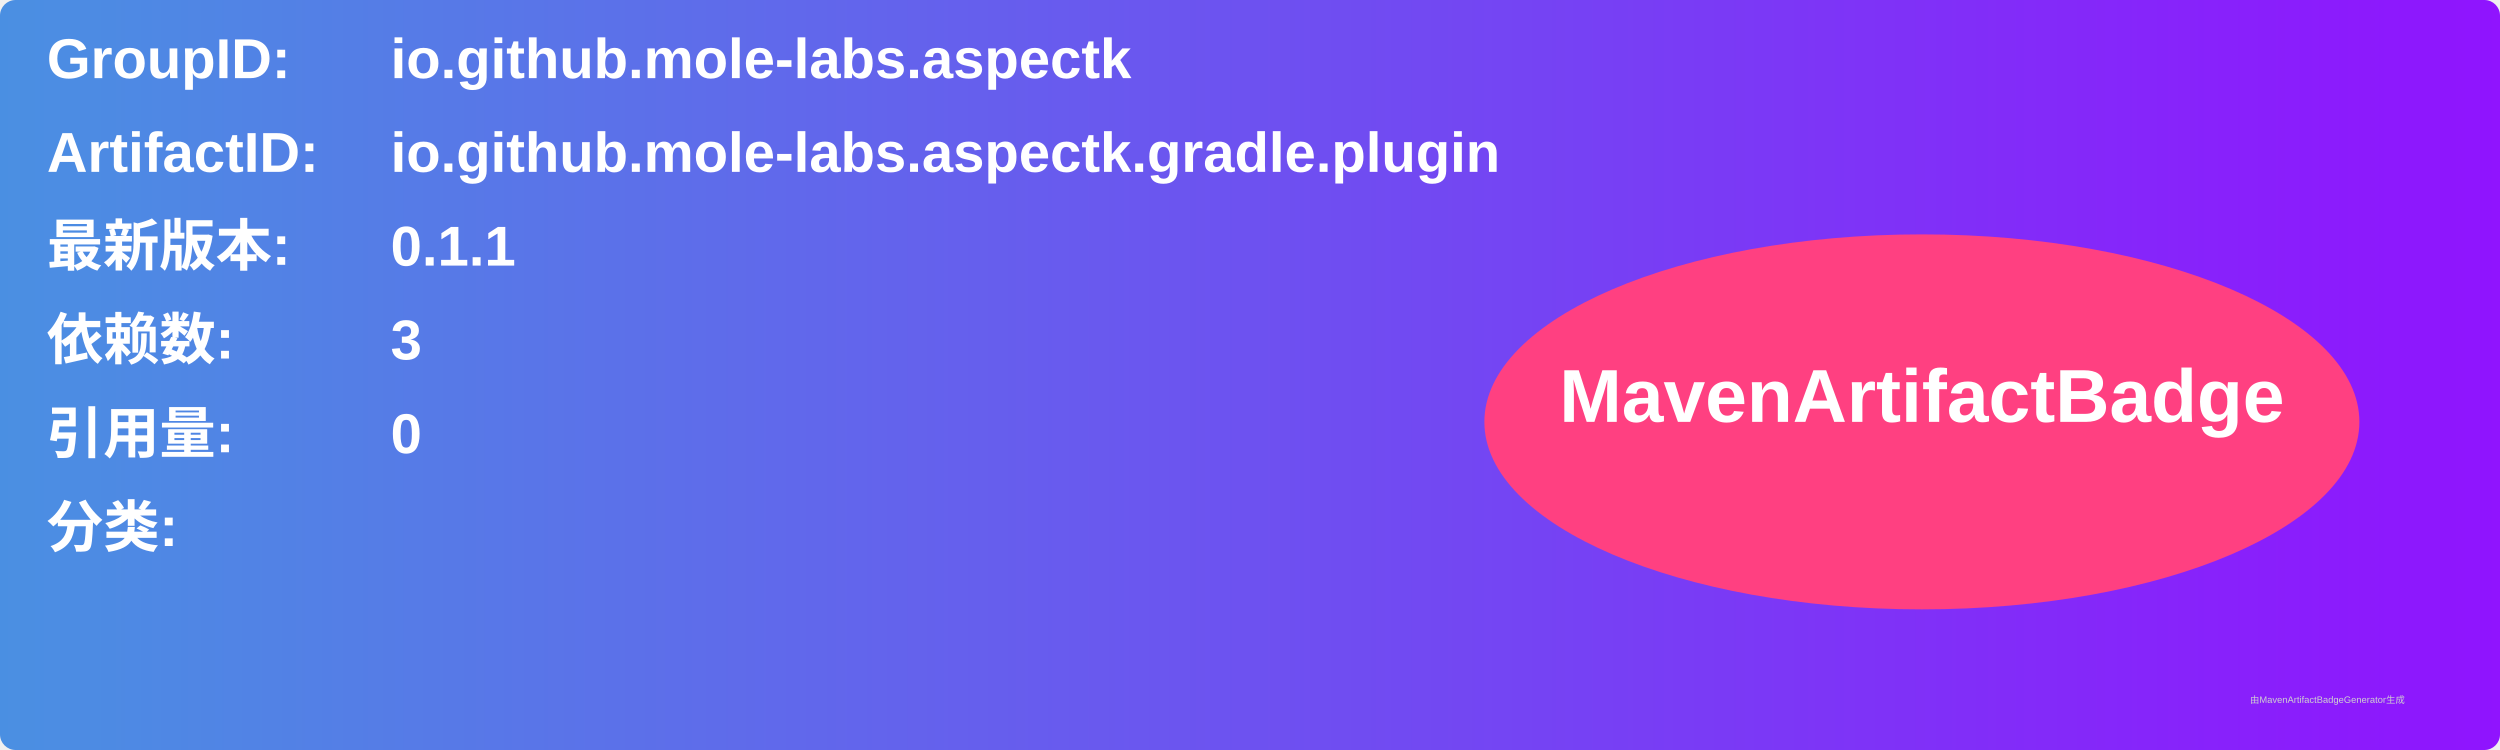
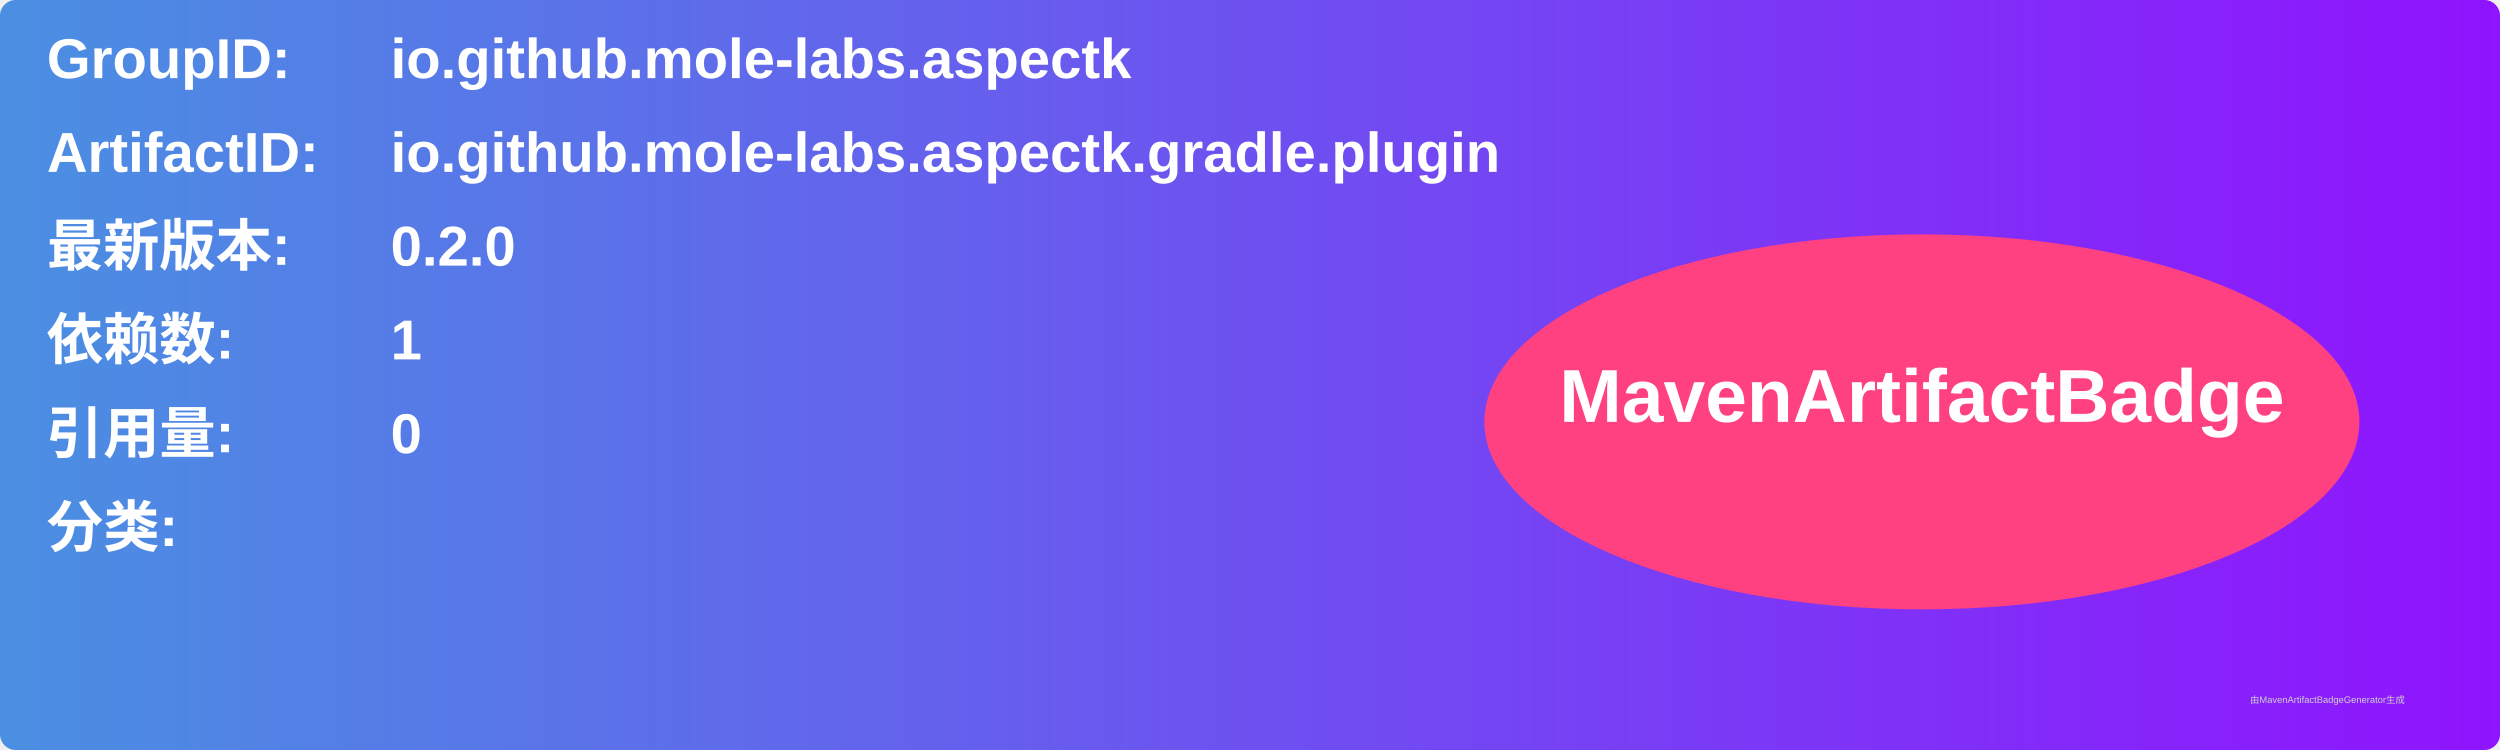
<svg xmlns="http://www.w3.org/2000/svg" width="800" height="240" viewBox="0 0 800 240">
  <linearGradient id="grad" x1="0%" y1="0%" x2="100%" y2="0%">
    <stop offset="0%" stop-color="#4a90e2" />
    <stop offset="100%" stop-color="#9013fe" />
  </linearGradient>
  <rect width="100%" height="100%" rx="5" ry="5" fill="url(#grad)" />
  <g transform="translate(15, 15)">
    <text x="0" y="10" font-family="Arial" font-size="18" fill="white" font-weight="bold" width="260">GroupID:</text>
    <text x="110" y="10" font-family="Arial" font-size="18" fill="white" font-weight="bold" width="460">io.github.mole-labs.aspectk</text>
    <text x="0" y="40" font-family="Arial" font-size="18" fill="white" font-weight="bold" width="260">ArtifactID:</text>
    <text x="110" y="40" font-family="Arial" font-size="18" fill="white" font-weight="bold" width="460">io.github.mole-labs.aspectk.gradle.plugin</text>
    <text x="0" y="70" font-family="Arial" font-size="18" fill="white" font-weight="bold">最新版本:</text>
    <text x="110" y="70" font-family="Arial" font-size="18" fill="white" font-weight="bold">
-       <tspan font-weight="bold">0.1.1</tspan>
+       <tspan font-weight="bold">0.2.0</tspan>
    </text>
    <text x="0" y="100" font-family="Arial" font-size="18" fill="white" font-weight="bold">依赖数: </text>
    <text x="110" y="100" font-family="Arial" font-size="18" fill="white">
-       <tspan font-weight="bold">3</tspan>
+       <tspan font-weight="bold">1</tspan>
    </text>
    <text x="0" y="130" font-family="Arial" font-size="18" fill="white" font-weight="bold">引用量: </text>
    <text x="110" y="130" font-family="Arial" font-size="18" fill="white">
      <tspan font-weight="bold">0</tspan>
    </text>
    <text x="0" y="160" font-family="Arial" font-size="18" fill="white" font-weight="bold">分类:</text>
    <text x="10" y="190" font-family="Arial" font-size="10" fill="white">
      <tspan font-weight="bold" />
    </text>
    <ellipse cx="600" cy="120" rx="140" ry="60" fill="#ff4081" />
    <text x="600" y="120" text-anchor="middle" font-family="Arial" font-size="24" fill="white" font-weight="bold">MavenArtifactBadge</text>
  </g>
  <text x="720" y="225" font-family="Arial" font-size="3" fill="#d0d0d0">由MavenArtifactBadgeGenerator生成</text>
</svg>
